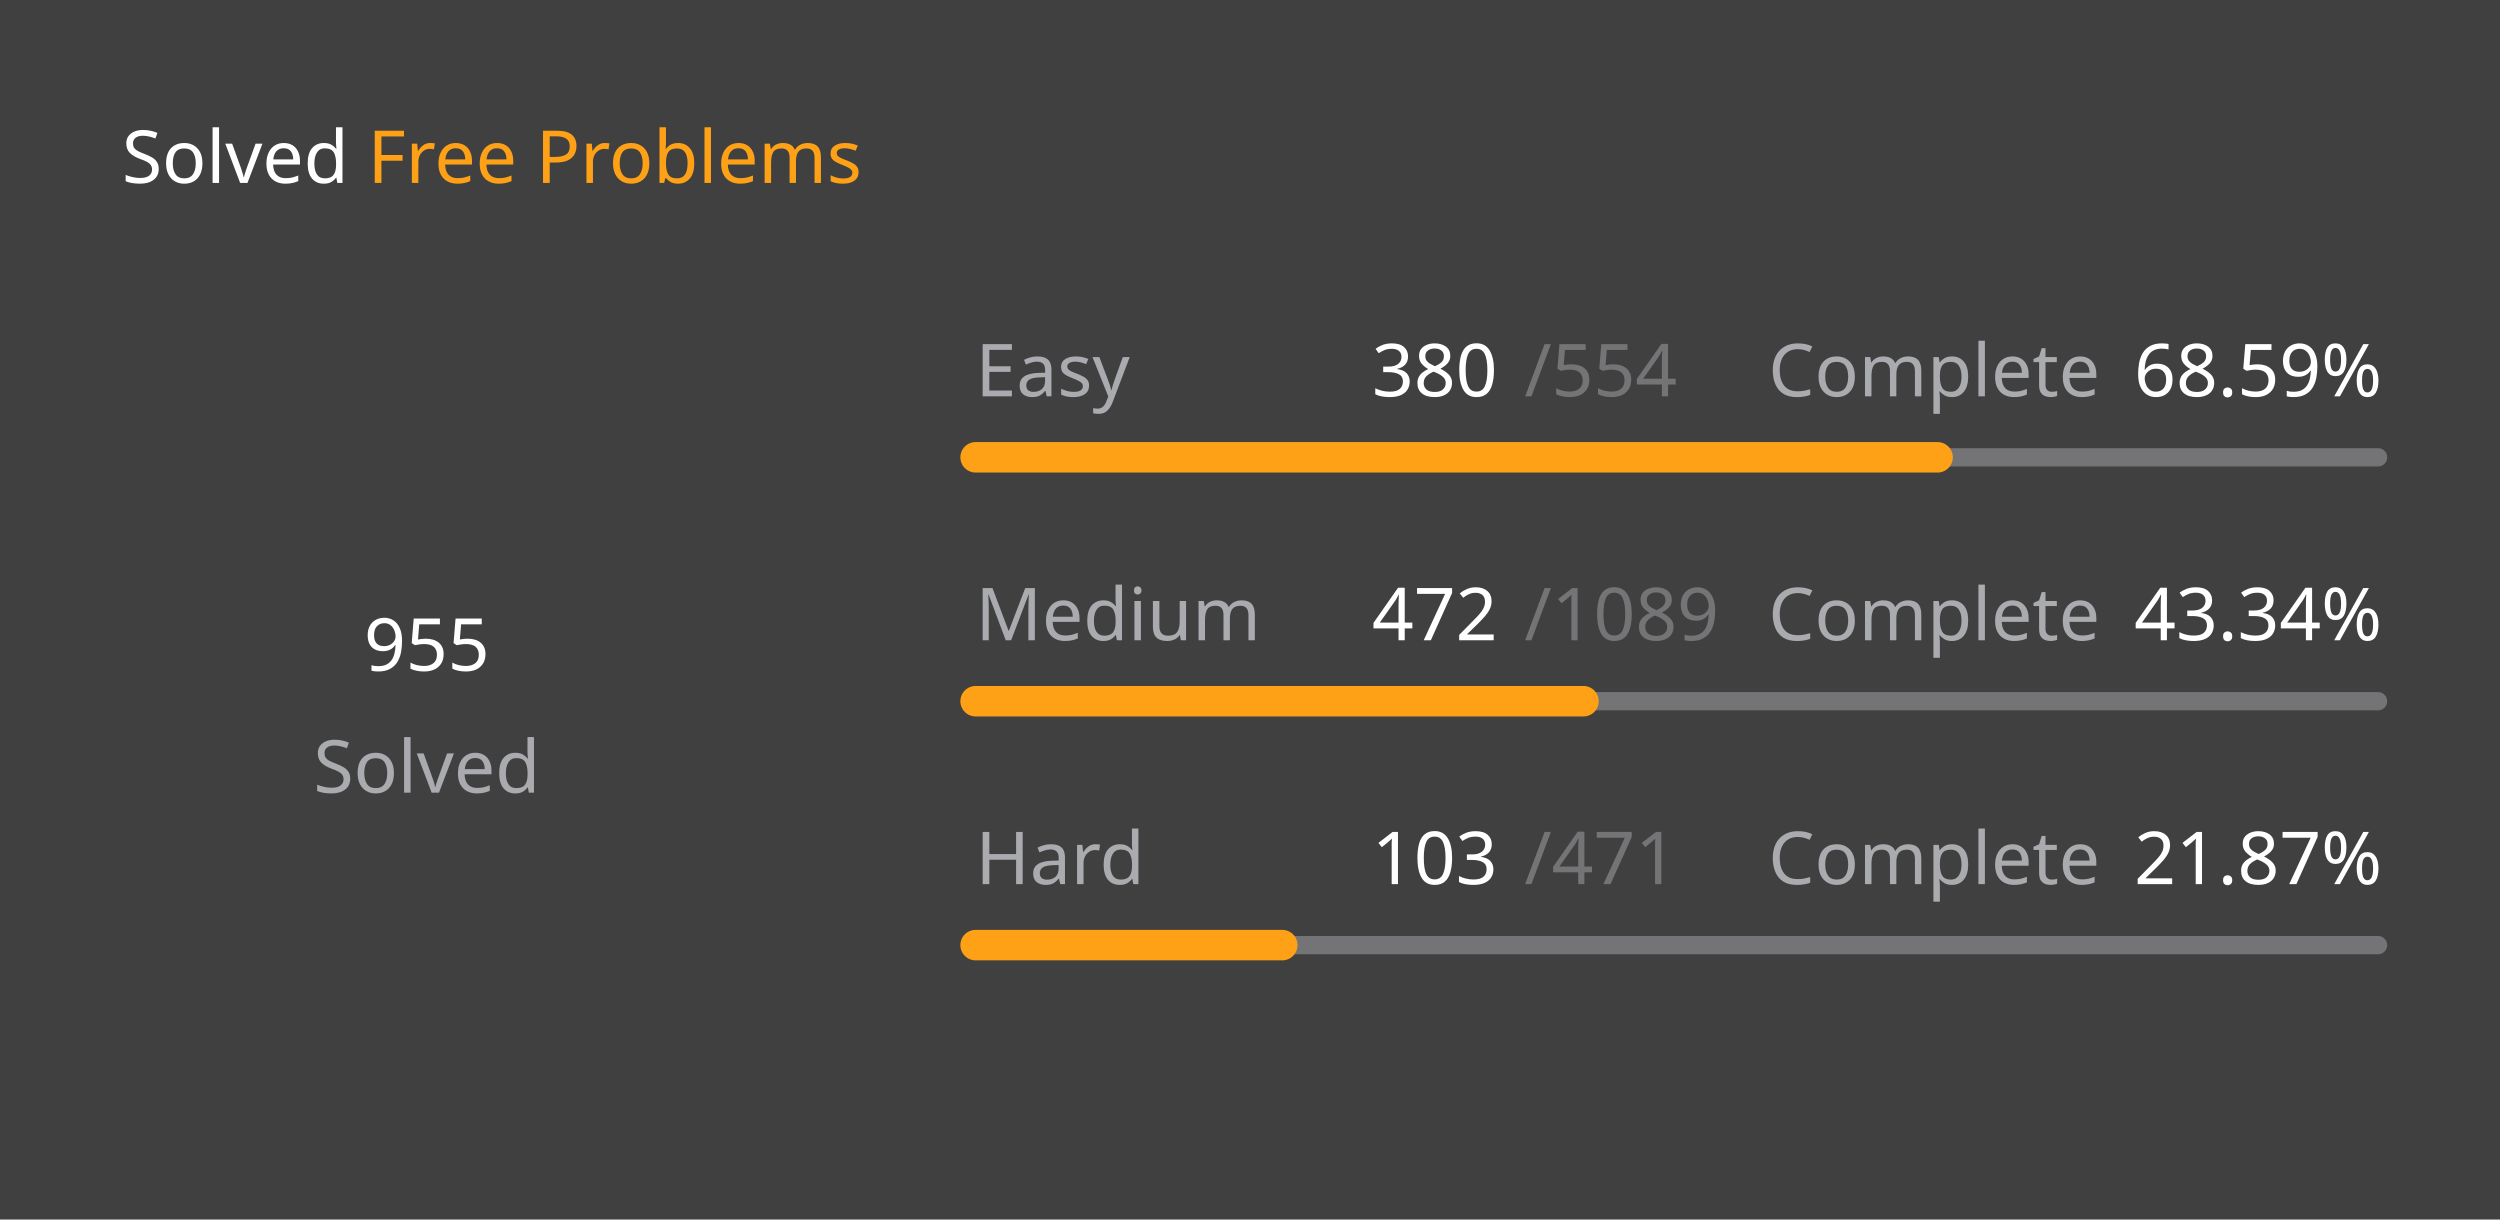
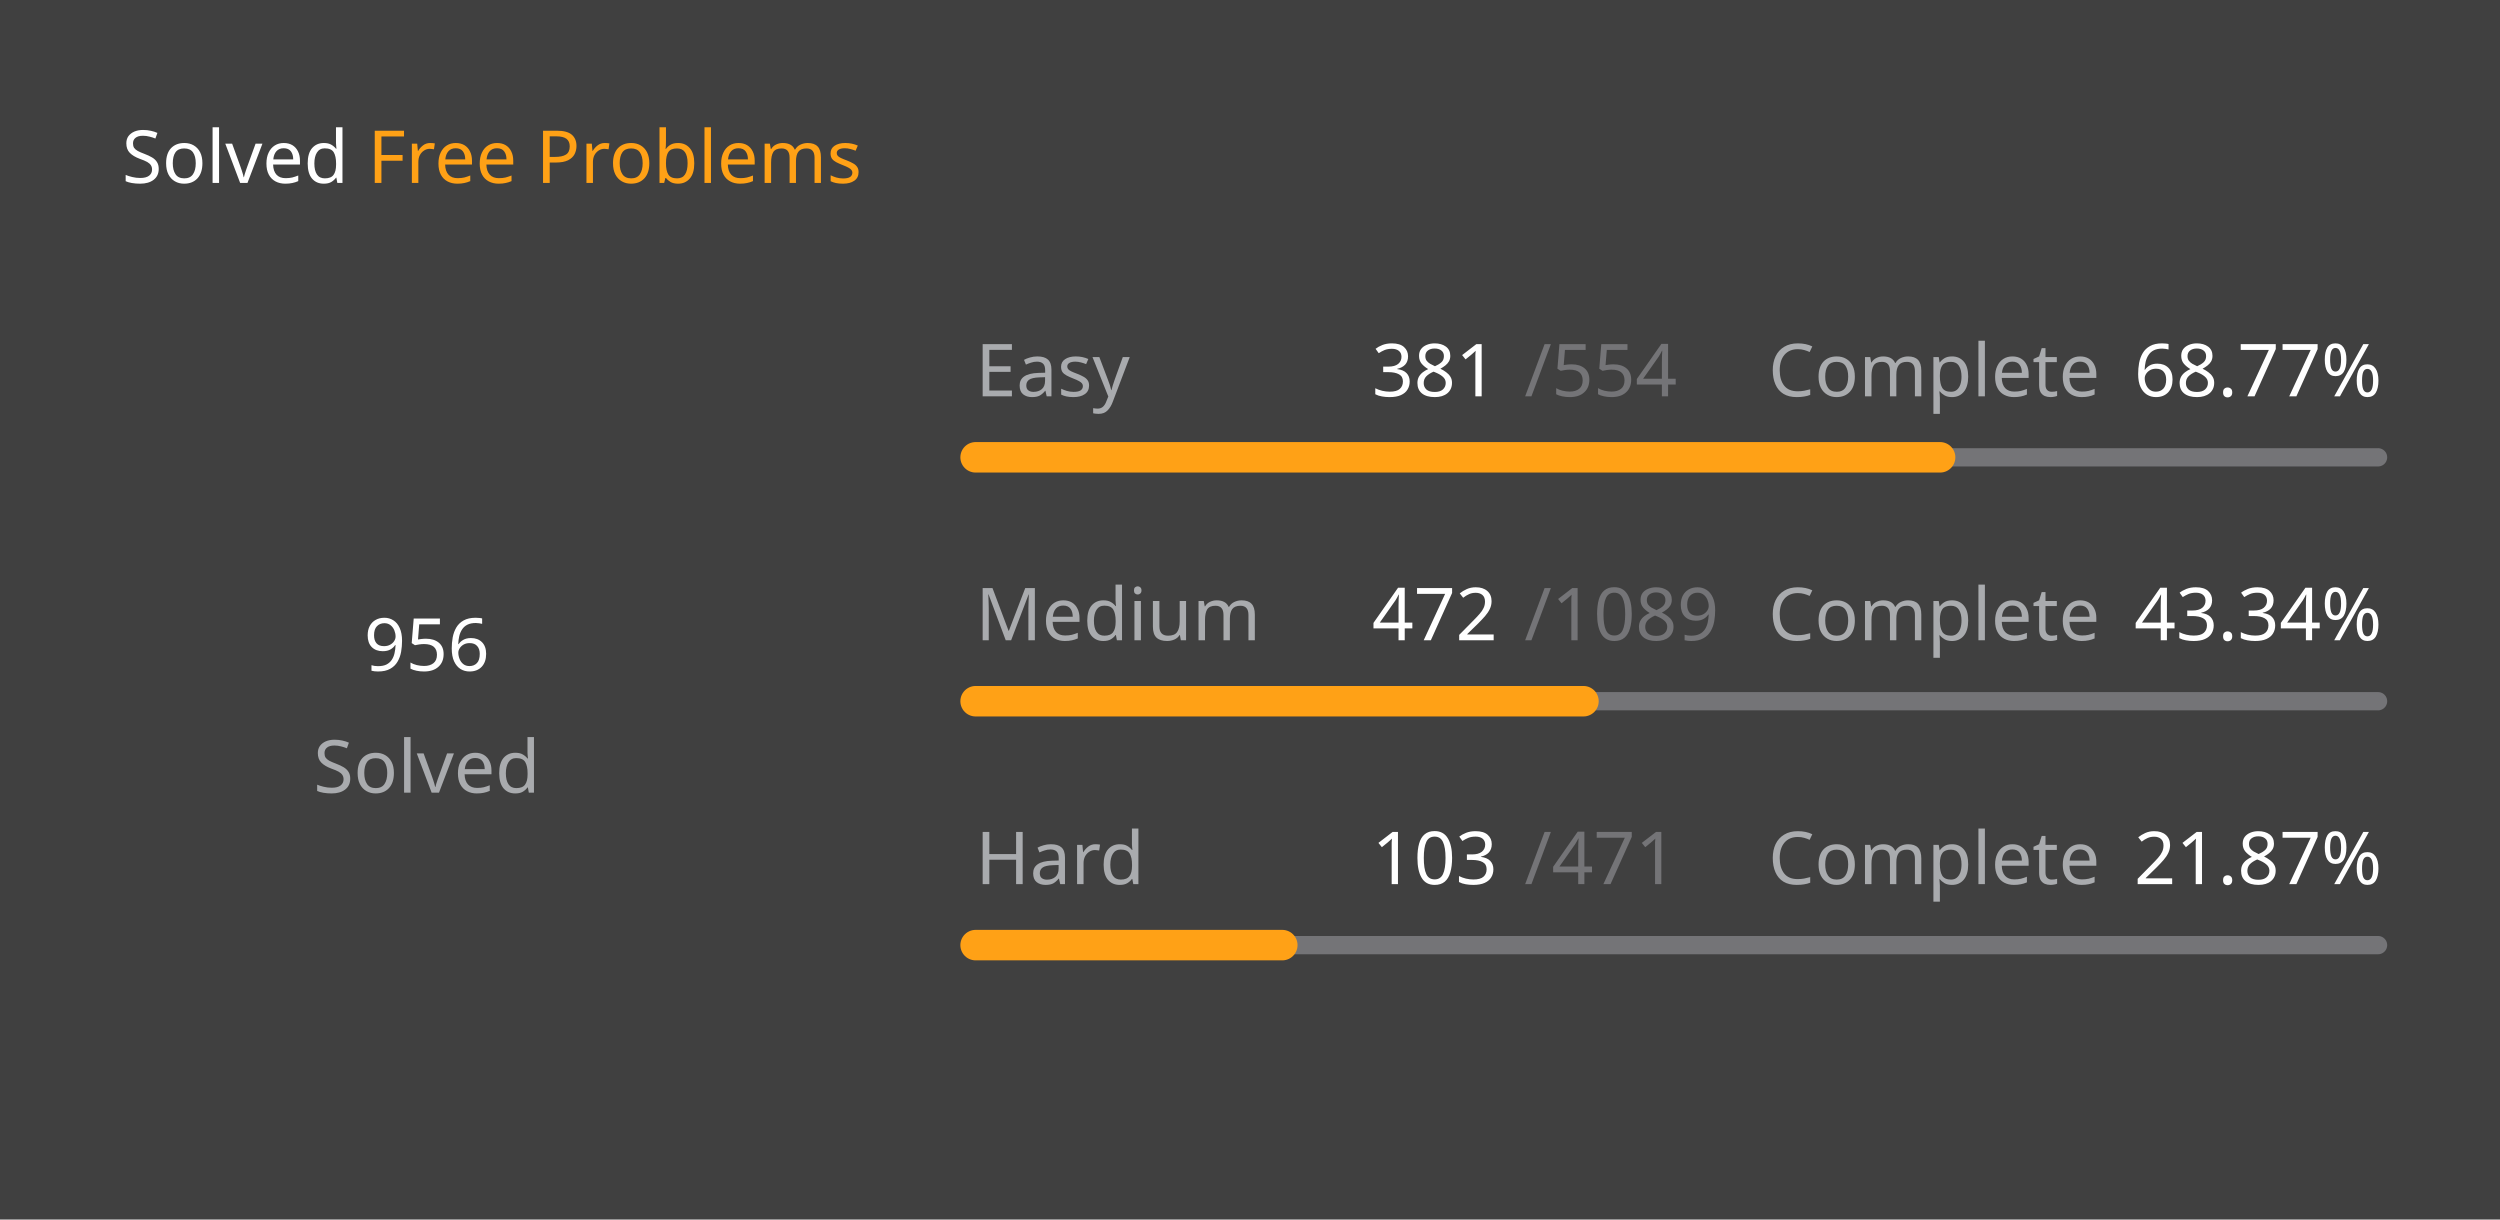
<svg xmlns="http://www.w3.org/2000/svg" version="1.1" height="200" width="410" viewBox="0 0 410 200">
  <style>*{font-family: "Segoe UI", Tahoma, Geneva, Verdana, sans-serif;}</style>
  <style>.title{font-weight: 500;font-size: 1rem;}</style>
  <style>.rotate-90{transform: rotate(-90deg);transform-origin: center;transform-box: fill-box;}</style>
  <style>.state{font-size: .75rem;}</style>
  <style>.light{color: #ffffff;fill: #ffffff;}</style>
  <style>.light-gray{color: #eff2f699;fill: #eff2f699;}</style>
  <style>.dark-gray{color: #ebebf54d;fill: #ebebf54d;}</style>
  <style>.gray{color: #747474;fill: #747474;}</style>
  <style>.orange{color: #ffa116;fill: #ffa116;}</style>
  <style>.background{color: #404040;fill: #404040;}</style>
  <rect fill="#404040" x="0" y="0" width="410" height="200" rx="0.5rem" />
  <g text-anchor="start" text-decoration="1" class="title">
    <text x="20" y="30">
      <tspan class="light">Solved</tspan>
      <tspan class="orange">Free Problems</tspan>
    </text>
  </g>
  <g class="rotate-90">
    <circle fill="none" cx="70" cy="110" r="46" stroke="#747474" stroke-width="3" stroke-linecap="round" />
-     <circle fill="none" cx="70" cy="110" r="46" stroke="#ffa116" stroke-width="5" stroke-linecap="round" stroke-dasharray="130.568 158.459" stroke-dashoffset="0" data-difficult="ALL" />
+     <circle fill="none" cx="70" cy="110" r="46" stroke="#ffa116" stroke-width="5" stroke-linecap="round" stroke-dasharray="130.705 158.322" stroke-dashoffset="0" data-difficult="ALL" />
  </g>
  <g class="state">
    <g text-anchor="middle">
-       <text x="70" y="110" class="light" font-size="1.2rem">955</text>
+       <text x="70" y="110" class="light" font-size="1.2rem">956</text>
      <text x="70" y="130" class="light-gray">Solved</text>
    </g>
    <g>
      <text x="160" y="65" class="light-gray">Easy</text>
-       <text x="225" y="65" class="light">380</text>
+       <text x="225" y="65" class="light">381</text>
      <text x="250" y="65" class="dark-gray">/554</text>
      <text x="290" y="65" class="light-gray">Complete</text>
-       <text x="350" y="65" class="light">68.59%</text>
+       <text x="350" y="65" class="light">68.77%</text>
      <path d="M 160 75 L 390 75" stroke-linecap="round" stroke-linejoin="round" stroke="#ebebf54d" stroke-width="3" />
-       <path d="M 160 75 L 317.762 75" stroke-linecap="round" stroke-linejoin="round" stroke="#ffa116" stroke-width="5" />
+       <path d="M 160 75 L 318.177 75" stroke-linecap="round" stroke-linejoin="round" stroke="#ffa116" stroke-width="5" />
    </g>
    <g>
      <text x="160" y="105" class="light-gray">Medium</text>
      <text x="225" y="105" class="light">472</text>
      <text x="250" y="105" class="dark-gray">/1089</text>
      <text x="290" y="105" class="light-gray">Complete</text>
      <text x="350" y="105" class="light">43.34%</text>
      <path d="M 160 115 L 390 115" stroke-linecap="round" stroke-linejoin="round" stroke="#ebebf54d" stroke-width="3" />
      <path d="M 160 115 L 259.688 115" stroke-linecap="round" stroke-linejoin="round" stroke="#ffa116" stroke-width="5" />
    </g>
    <g>
      <text x="160" y="145" class="light-gray">Hard</text>
      <text x="225" y="145" class="light">103</text>
      <text x="250" y="145" class="dark-gray">/471</text>
      <text x="290" y="145" class="light-gray">Complete</text>
      <text x="350" y="145" class="light">21.87%</text>
      <path d="M 160 155 L 390 155" stroke-linecap="round" stroke-linejoin="round" stroke="#ebebf54d" stroke-width="3" />
      <path d="M 160 155 L 210.297 155" stroke-linecap="round" stroke-linejoin="round" stroke="#ffa116" stroke-width="5" />
    </g>
  </g>
</svg>
